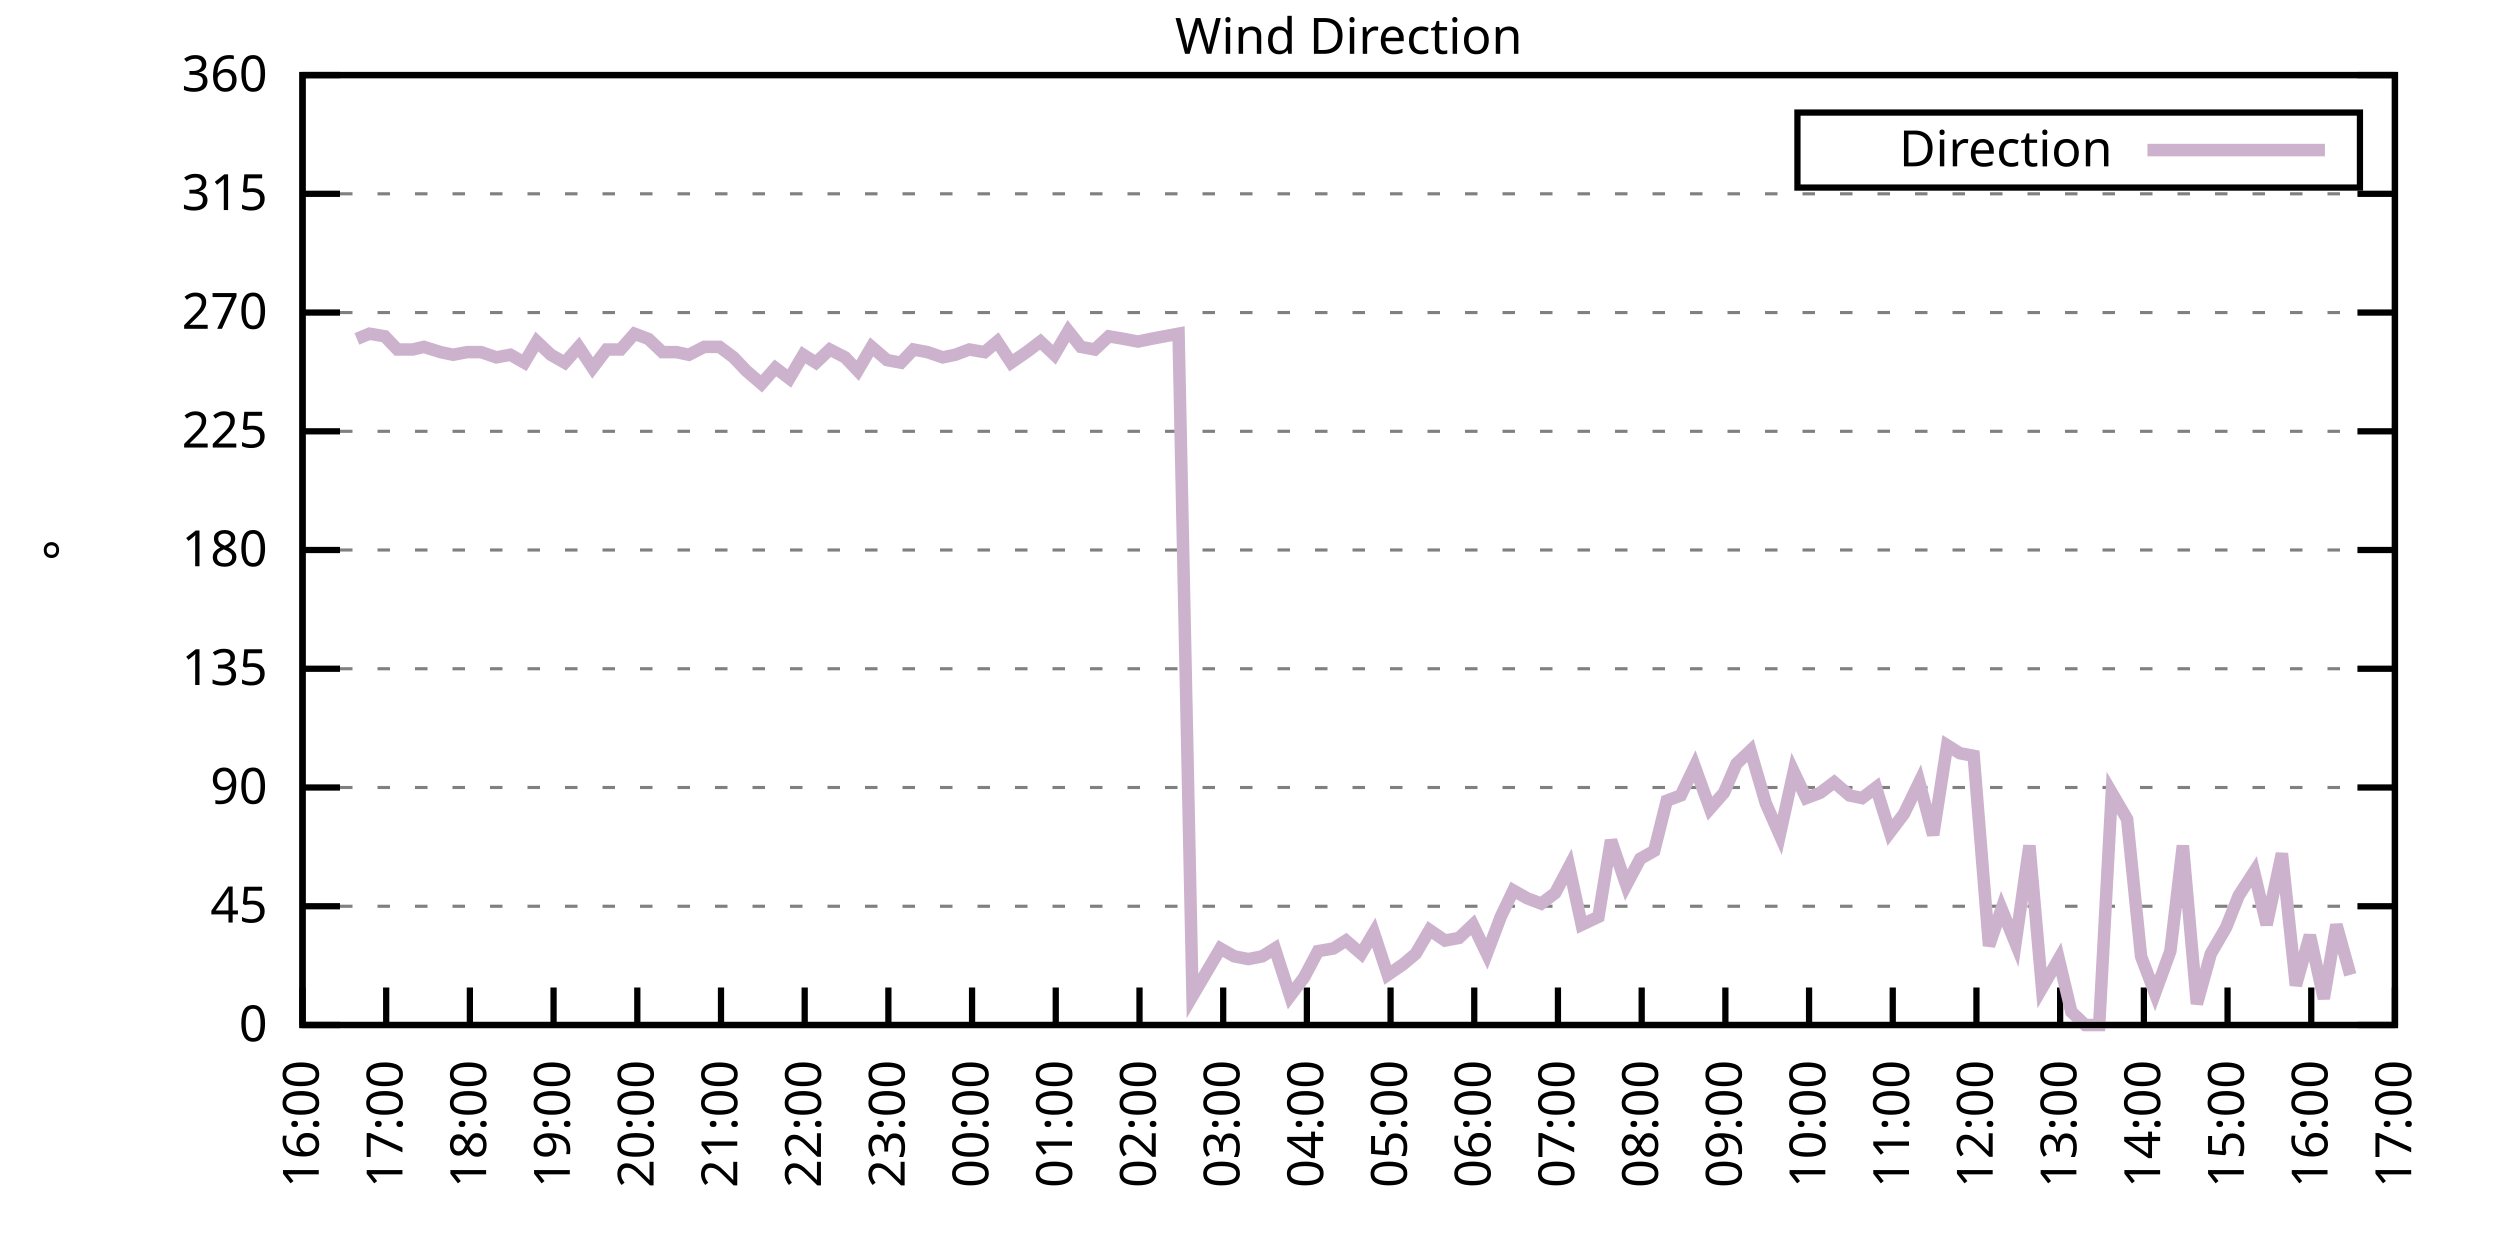
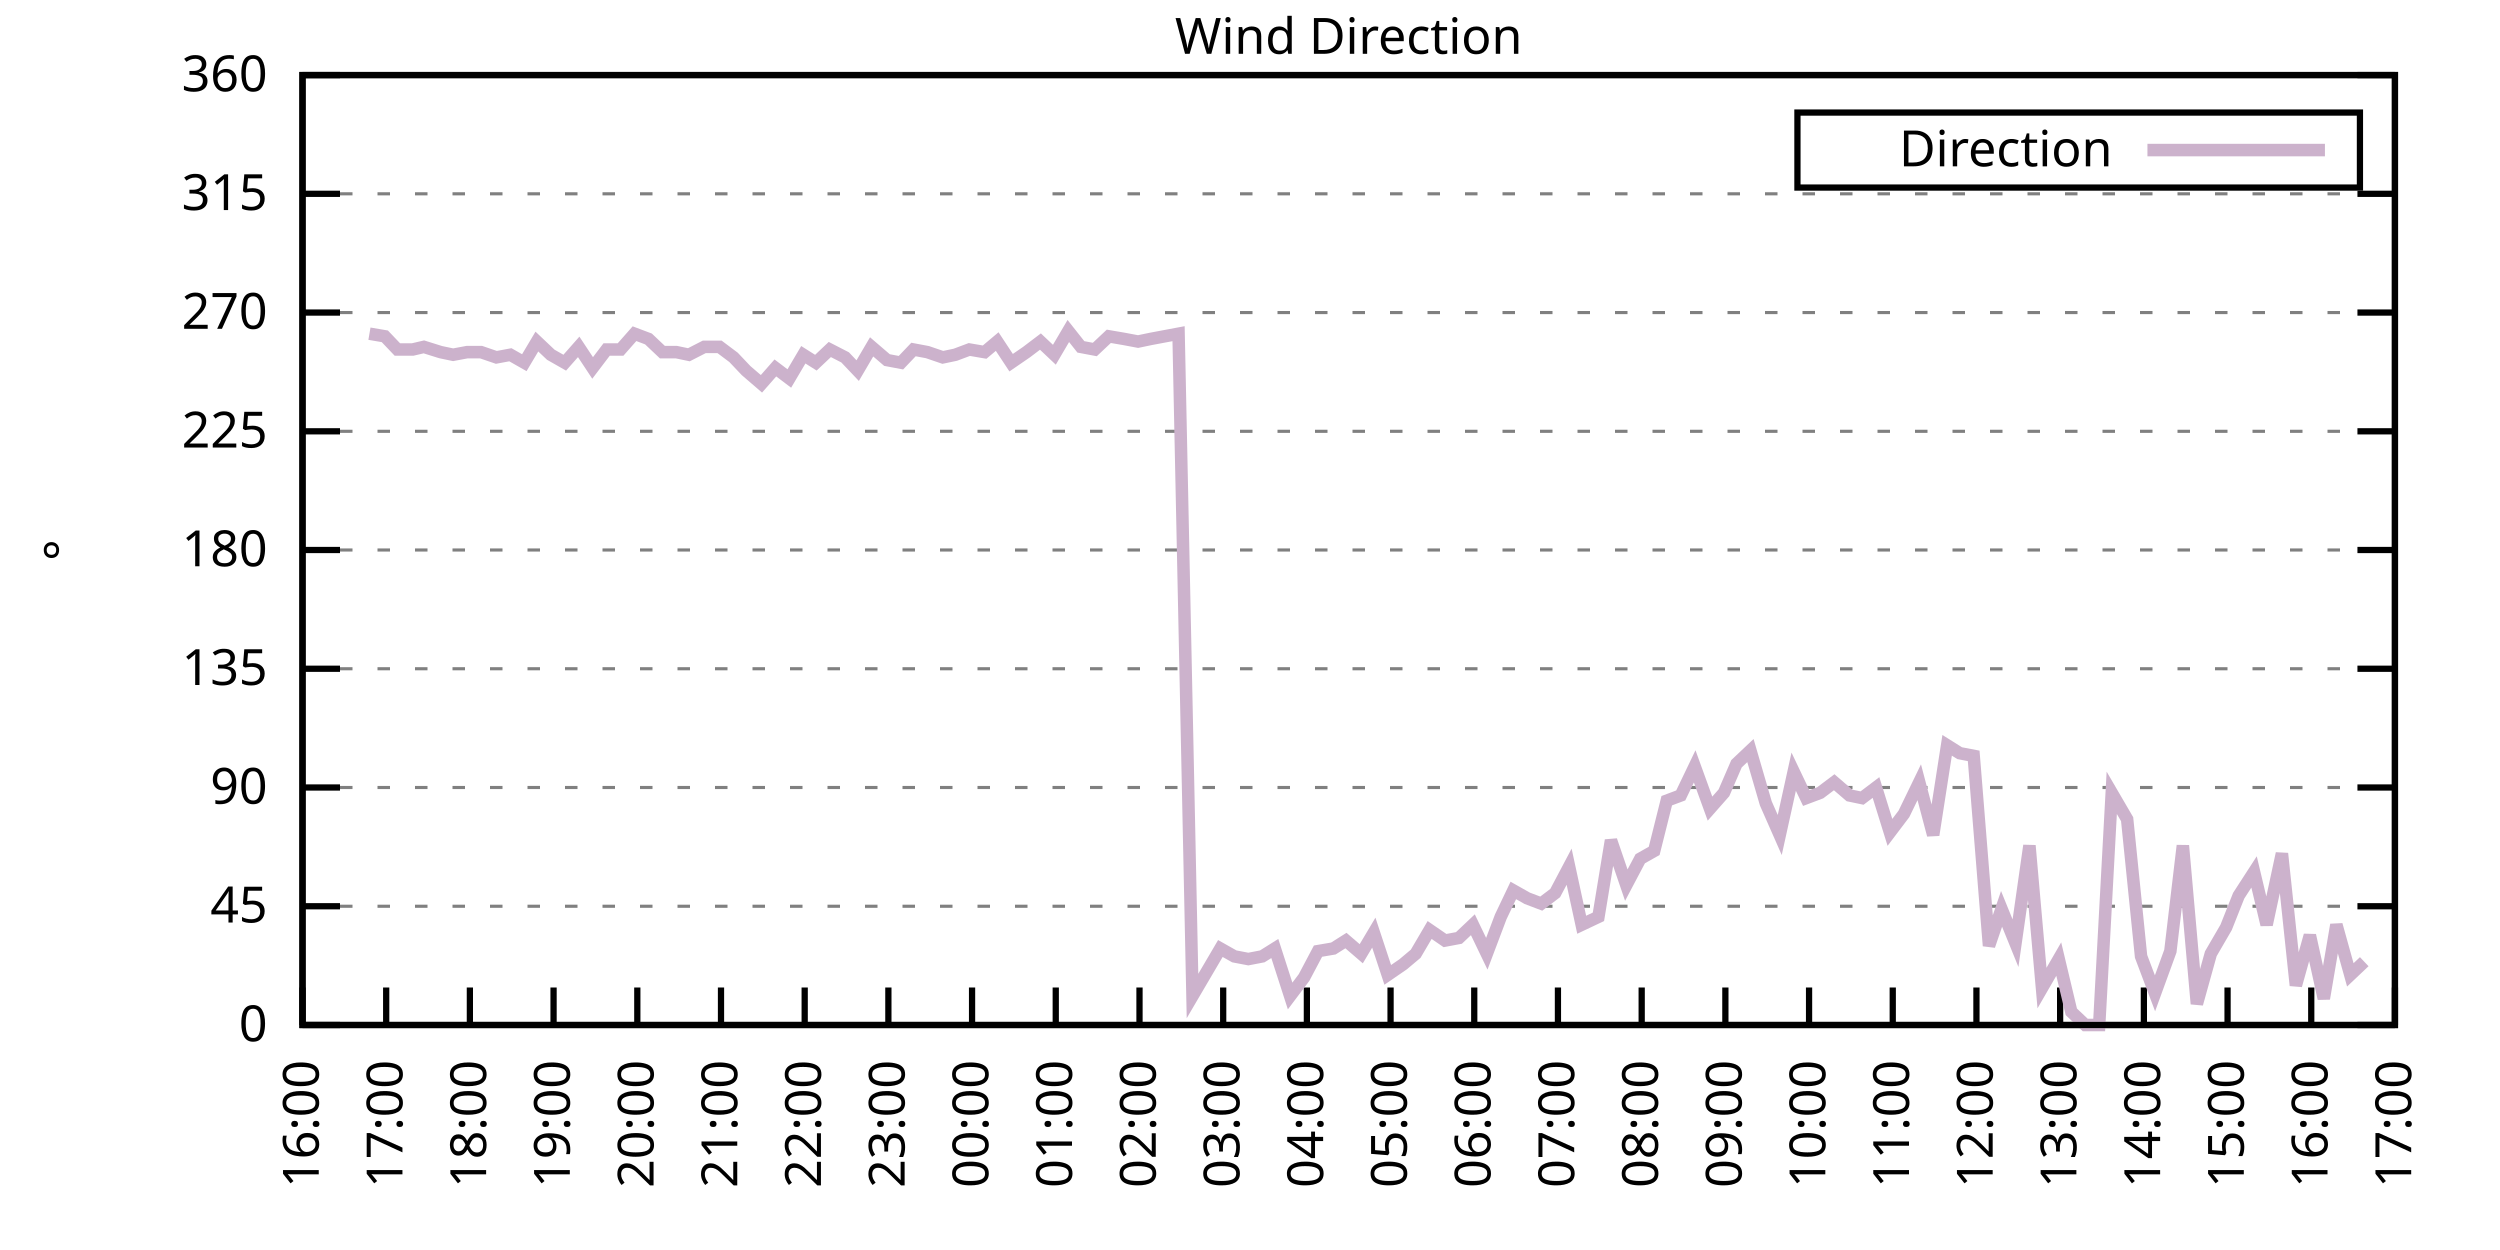
<svg xmlns="http://www.w3.org/2000/svg" xmlns:xlink="http://www.w3.org/1999/xlink" width="400" height="200" viewBox="0 0 400 200">
  <g id="gnuplot_canvas">
    <rect x="0" y="0" width="400" height="200" fill="none" />
    <defs>
      <circle id="gpDot" r="0.5" stroke-width="0.5" stroke="currentColor" />
      <path id="gpPt0" stroke-width="0.333" stroke="currentColor" d="M-1,0 h2 M0,-1 v2" />
      <path id="gpPt1" stroke-width="0.333" stroke="currentColor" d="M-1,-1 L1,1 M1,-1 L-1,1" />
      <path id="gpPt2" stroke-width="0.333" stroke="currentColor" d="M-1,0 L1,0 M0,-1 L0,1 M-1,-1 L1,1 M-1,1 L1,-1" />
      <rect id="gpPt3" stroke-width="0.333" stroke="currentColor" x="-1" y="-1" width="2" height="2" />
      <rect id="gpPt4" stroke-width="0.333" stroke="currentColor" fill="currentColor" x="-1" y="-1" width="2" height="2" />
      <circle id="gpPt5" stroke-width="0.333" stroke="currentColor" cx="0" cy="0" r="1" />
      <use xlink:href="#gpPt5" id="gpPt6" fill="currentColor" stroke="none" />
      <path id="gpPt7" stroke-width="0.333" stroke="currentColor" d="M0,-1.33 L-1.33,0.67 L1.33,0.67 z" />
      <use xlink:href="#gpPt7" id="gpPt8" fill="currentColor" stroke="none" />
      <use xlink:href="#gpPt7" id="gpPt9" stroke="currentColor" transform="rotate(180)" />
      <use xlink:href="#gpPt9" id="gpPt10" fill="currentColor" stroke="none" />
      <use xlink:href="#gpPt3" id="gpPt11" stroke="currentColor" transform="rotate(45)" />
      <use xlink:href="#gpPt11" id="gpPt12" fill="currentColor" stroke="none" />
      <path id="gpPt13" stroke-width="0.333" stroke="currentColor" d="M0,1.330 L1.265,0.411 L0.782,-1.067 L-0.782,-1.076 L-1.265,0.411 z" />
      <use xlink:href="#gpPt13" id="gpPt14" fill="currentColor" stroke="none" />
      <filter id="textbox" filterUnits="objectBoundingBox" x="0" y="0" height="1" width="1">
        <feFlood flood-color="white" flood-opacity="1" result="bgnd" />
        <feComposite in="SourceGraphic" in2="bgnd" operator="atop" />
      </filter>
      <filter id="greybox" filterUnits="objectBoundingBox" x="0" y="0" height="1" width="1">
        <feFlood flood-color="lightgrey" flood-opacity="1" result="grey" />
        <feComposite in="SourceGraphic" in2="grey" operator="atop" />
      </filter>
    </defs>
    <g fill="none" color="white" stroke="currentColor" stroke-width="1.00" stroke-linecap="butt" stroke-linejoin="miter">
</g>
    <g fill="none" color="black" stroke="currentColor" stroke-width="1.00" stroke-linecap="butt" stroke-linejoin="miter">
      <g stroke="none" shape-rendering="crispEdges">
        <polygon fill="rgb(255, 255, 255)" points="48.40,164.00 383.18,164.00 383.18,12.02 48.40,12.02 " />
      </g>
    </g>
    <g fill="none" color="black" stroke="currentColor" stroke-width="1.00" stroke-linecap="butt" stroke-linejoin="miter">
</g>
    <g fill="none" color="black" stroke="black" stroke-width="0.50" stroke-linecap="butt" stroke-linejoin="miter">
</g>
    <g fill="none" color="gray" stroke="currentColor" stroke-width="0.50" stroke-linecap="butt" stroke-linejoin="miter">
      <path stroke="gray" stroke-dasharray="2,4" class="gridline" d="M48.40,164.00 L383.19,164.00  " />
    </g>
    <g fill="none" color="gray" stroke="gray" stroke-width="1.00" stroke-linecap="butt" stroke-linejoin="miter">
</g>
    <g fill="none" color="black" stroke="currentColor" stroke-width="1.00" stroke-linecap="butt" stroke-linejoin="miter">
      <path stroke="black" d="M48.40,164.00 L54.40,164.00 M383.19,164.00 L377.19,164.00  " />
      <g transform="translate(42.80,166.60)" stroke="none" fill="black" font-family="Sans" font-size="8.00" text-anchor="end">
        <text>
          <tspan font-family="Sans"> 0</tspan>
        </text>
      </g>
    </g>
    <g fill="none" color="black" stroke="currentColor" stroke-width="1.00" stroke-linecap="butt" stroke-linejoin="miter">
</g>
    <g fill="none" color="black" stroke="black" stroke-width="0.50" stroke-linecap="butt" stroke-linejoin="miter">
</g>
    <g fill="none" color="gray" stroke="currentColor" stroke-width="0.50" stroke-linecap="butt" stroke-linejoin="miter">
      <path stroke="gray" stroke-dasharray="2,4" class="gridline" d="M48.40,145.00 L383.19,145.00  " />
    </g>
    <g fill="none" color="gray" stroke="gray" stroke-width="1.00" stroke-linecap="butt" stroke-linejoin="miter">
</g>
    <g fill="none" color="black" stroke="currentColor" stroke-width="1.00" stroke-linecap="butt" stroke-linejoin="miter">
      <path stroke="black" d="M48.40,145.00 L54.40,145.00 M383.19,145.00 L377.19,145.00  " />
      <g transform="translate(42.80,147.60)" stroke="none" fill="black" font-family="Sans" font-size="8.00" text-anchor="end">
        <text>
          <tspan font-family="Sans"> 45</tspan>
        </text>
      </g>
    </g>
    <g fill="none" color="black" stroke="currentColor" stroke-width="1.00" stroke-linecap="butt" stroke-linejoin="miter">
</g>
    <g fill="none" color="black" stroke="black" stroke-width="0.50" stroke-linecap="butt" stroke-linejoin="miter">
</g>
    <g fill="none" color="gray" stroke="currentColor" stroke-width="0.50" stroke-linecap="butt" stroke-linejoin="miter">
      <path stroke="gray" stroke-dasharray="2,4" class="gridline" d="M48.40,126.00 L383.19,126.00  " />
    </g>
    <g fill="none" color="gray" stroke="gray" stroke-width="1.00" stroke-linecap="butt" stroke-linejoin="miter">
</g>
    <g fill="none" color="black" stroke="currentColor" stroke-width="1.00" stroke-linecap="butt" stroke-linejoin="miter">
      <path stroke="black" d="M48.40,126.00 L54.40,126.00 M383.19,126.00 L377.19,126.00  " />
      <g transform="translate(42.80,128.60)" stroke="none" fill="black" font-family="Sans" font-size="8.00" text-anchor="end">
        <text>
          <tspan font-family="Sans"> 90</tspan>
        </text>
      </g>
    </g>
    <g fill="none" color="black" stroke="currentColor" stroke-width="1.00" stroke-linecap="butt" stroke-linejoin="miter">
</g>
    <g fill="none" color="black" stroke="black" stroke-width="0.50" stroke-linecap="butt" stroke-linejoin="miter">
</g>
    <g fill="none" color="gray" stroke="currentColor" stroke-width="0.50" stroke-linecap="butt" stroke-linejoin="miter">
      <path stroke="gray" stroke-dasharray="2,4" class="gridline" d="M48.40,107.00 L383.19,107.00  " />
    </g>
    <g fill="none" color="gray" stroke="gray" stroke-width="1.00" stroke-linecap="butt" stroke-linejoin="miter">
</g>
    <g fill="none" color="black" stroke="currentColor" stroke-width="1.00" stroke-linecap="butt" stroke-linejoin="miter">
      <path stroke="black" d="M48.40,107.00 L54.40,107.00 M383.19,107.00 L377.19,107.00  " />
      <g transform="translate(42.80,109.60)" stroke="none" fill="black" font-family="Sans" font-size="8.00" text-anchor="end">
        <text>
          <tspan font-family="Sans"> 135</tspan>
        </text>
      </g>
    </g>
    <g fill="none" color="black" stroke="currentColor" stroke-width="1.00" stroke-linecap="butt" stroke-linejoin="miter">
</g>
    <g fill="none" color="black" stroke="black" stroke-width="0.50" stroke-linecap="butt" stroke-linejoin="miter">
</g>
    <g fill="none" color="gray" stroke="currentColor" stroke-width="0.50" stroke-linecap="butt" stroke-linejoin="miter">
      <path stroke="gray" stroke-dasharray="2,4" class="gridline" d="M48.40,88.00 L383.19,88.00  " />
    </g>
    <g fill="none" color="gray" stroke="gray" stroke-width="1.00" stroke-linecap="butt" stroke-linejoin="miter">
</g>
    <g fill="none" color="black" stroke="currentColor" stroke-width="1.00" stroke-linecap="butt" stroke-linejoin="miter">
      <path stroke="black" d="M48.40,88.00 L54.40,88.00 M383.19,88.00 L377.19,88.00  " />
      <g transform="translate(42.80,90.60)" stroke="none" fill="black" font-family="Sans" font-size="8.00" text-anchor="end">
        <text>
          <tspan font-family="Sans"> 180</tspan>
        </text>
      </g>
    </g>
    <g fill="none" color="black" stroke="currentColor" stroke-width="1.00" stroke-linecap="butt" stroke-linejoin="miter">
</g>
    <g fill="none" color="black" stroke="black" stroke-width="0.50" stroke-linecap="butt" stroke-linejoin="miter">
</g>
    <g fill="none" color="gray" stroke="currentColor" stroke-width="0.50" stroke-linecap="butt" stroke-linejoin="miter">
      <path stroke="gray" stroke-dasharray="2,4" class="gridline" d="M48.40,69.01 L383.19,69.01  " />
    </g>
    <g fill="none" color="gray" stroke="gray" stroke-width="1.00" stroke-linecap="butt" stroke-linejoin="miter">
</g>
    <g fill="none" color="black" stroke="currentColor" stroke-width="1.00" stroke-linecap="butt" stroke-linejoin="miter">
      <path stroke="black" d="M48.40,69.01 L54.40,69.01 M383.19,69.01 L377.19,69.01  " />
      <g transform="translate(42.80,71.61)" stroke="none" fill="black" font-family="Sans" font-size="8.00" text-anchor="end">
        <text>
          <tspan font-family="Sans"> 225</tspan>
        </text>
      </g>
    </g>
    <g fill="none" color="black" stroke="currentColor" stroke-width="1.00" stroke-linecap="butt" stroke-linejoin="miter">
</g>
    <g fill="none" color="black" stroke="black" stroke-width="0.50" stroke-linecap="butt" stroke-linejoin="miter">
</g>
    <g fill="none" color="gray" stroke="currentColor" stroke-width="0.50" stroke-linecap="butt" stroke-linejoin="miter">
      <path stroke="gray" stroke-dasharray="2,4" class="gridline" d="M48.40,50.01 L383.19,50.01  " />
    </g>
    <g fill="none" color="gray" stroke="gray" stroke-width="1.00" stroke-linecap="butt" stroke-linejoin="miter">
</g>
    <g fill="none" color="black" stroke="currentColor" stroke-width="1.00" stroke-linecap="butt" stroke-linejoin="miter">
      <path stroke="black" d="M48.40,50.01 L54.40,50.01 M383.19,50.01 L377.19,50.01  " />
      <g transform="translate(42.80,52.61)" stroke="none" fill="black" font-family="Sans" font-size="8.00" text-anchor="end">
        <text>
          <tspan font-family="Sans"> 270</tspan>
        </text>
      </g>
    </g>
    <g fill="none" color="black" stroke="currentColor" stroke-width="1.00" stroke-linecap="butt" stroke-linejoin="miter">
</g>
    <g fill="none" color="black" stroke="black" stroke-width="0.50" stroke-linecap="butt" stroke-linejoin="miter">
</g>
    <g fill="none" color="gray" stroke="currentColor" stroke-width="0.50" stroke-linecap="butt" stroke-linejoin="miter">
      <path stroke="gray" stroke-dasharray="2,4" class="gridline" d="M48.40,31.01 L383.19,31.01  " />
    </g>
    <g fill="none" color="gray" stroke="gray" stroke-width="1.00" stroke-linecap="butt" stroke-linejoin="miter">
</g>
    <g fill="none" color="black" stroke="currentColor" stroke-width="1.00" stroke-linecap="butt" stroke-linejoin="miter">
      <path stroke="black" d="M48.40,31.01 L54.40,31.01 M383.19,31.01 L377.19,31.01  " />
      <g transform="translate(42.80,33.61)" stroke="none" fill="black" font-family="Sans" font-size="8.00" text-anchor="end">
        <text>
          <tspan font-family="Sans"> 315</tspan>
        </text>
      </g>
    </g>
    <g fill="none" color="black" stroke="currentColor" stroke-width="1.00" stroke-linecap="butt" stroke-linejoin="miter">
</g>
    <g fill="none" color="black" stroke="black" stroke-width="0.50" stroke-linecap="butt" stroke-linejoin="miter">
</g>
    <g fill="none" color="gray" stroke="currentColor" stroke-width="0.50" stroke-linecap="butt" stroke-linejoin="miter">
      <path stroke="gray" stroke-dasharray="2,4" class="gridline" d="M48.40,12.01 L383.19,12.01  " />
    </g>
    <g fill="none" color="gray" stroke="gray" stroke-width="1.00" stroke-linecap="butt" stroke-linejoin="miter">
</g>
    <g fill="none" color="black" stroke="currentColor" stroke-width="1.00" stroke-linecap="butt" stroke-linejoin="miter">
      <path stroke="black" d="M48.40,12.01 L54.40,12.01 M383.19,12.01 L377.19,12.01  " />
      <g transform="translate(42.80,14.61)" stroke="none" fill="black" font-family="Sans" font-size="8.00" text-anchor="end">
        <text>
          <tspan font-family="Sans"> 360</tspan>
        </text>
      </g>
    </g>
    <g fill="none" color="black" stroke="currentColor" stroke-width="1.00" stroke-linecap="butt" stroke-linejoin="miter">
      <path stroke="black" d="M48.40,164.00 L48.40,158.00  " />
      <g transform="translate(51.00,169.60) rotate(270.00)" stroke="none" fill="black" font-family="Sans" font-size="8.00" text-anchor="end">
        <text>
          <tspan font-family="Sans">16:00</tspan>
        </text>
      </g>
    </g>
    <g fill="none" color="black" stroke="currentColor" stroke-width="1.00" stroke-linecap="butt" stroke-linejoin="miter">
      <path stroke="black" d="M61.79,164.00 L61.79,158.00  " />
      <g transform="translate(64.39,169.60) rotate(270.00)" stroke="none" fill="black" font-family="Sans" font-size="8.00" text-anchor="end">
        <text>
          <tspan font-family="Sans">17:00</tspan>
        </text>
      </g>
    </g>
    <g fill="none" color="black" stroke="currentColor" stroke-width="1.00" stroke-linecap="butt" stroke-linejoin="miter">
      <path stroke="black" d="M75.18,164.00 L75.18,158.00  " />
      <g transform="translate(77.78,169.60) rotate(270.00)" stroke="none" fill="black" font-family="Sans" font-size="8.00" text-anchor="end">
        <text>
          <tspan font-family="Sans">18:00</tspan>
        </text>
      </g>
    </g>
    <g fill="none" color="black" stroke="currentColor" stroke-width="1.00" stroke-linecap="butt" stroke-linejoin="miter">
      <path stroke="black" d="M88.57,164.00 L88.57,158.00  " />
      <g transform="translate(91.17,169.60) rotate(270.00)" stroke="none" fill="black" font-family="Sans" font-size="8.00" text-anchor="end">
        <text>
          <tspan font-family="Sans">19:00</tspan>
        </text>
      </g>
    </g>
    <g fill="none" color="black" stroke="currentColor" stroke-width="1.00" stroke-linecap="butt" stroke-linejoin="miter">
      <path stroke="black" d="M101.97,164.00 L101.97,158.00  " />
      <g transform="translate(104.57,169.60) rotate(270.00)" stroke="none" fill="black" font-family="Sans" font-size="8.00" text-anchor="end">
        <text>
          <tspan font-family="Sans">20:00</tspan>
        </text>
      </g>
    </g>
    <g fill="none" color="black" stroke="currentColor" stroke-width="1.00" stroke-linecap="butt" stroke-linejoin="miter">
      <path stroke="black" d="M115.36,164.00 L115.36,158.00  " />
      <g transform="translate(117.96,169.60) rotate(270.00)" stroke="none" fill="black" font-family="Sans" font-size="8.00" text-anchor="end">
        <text>
          <tspan font-family="Sans">21:00</tspan>
        </text>
      </g>
    </g>
    <g fill="none" color="black" stroke="currentColor" stroke-width="1.00" stroke-linecap="butt" stroke-linejoin="miter">
      <path stroke="black" d="M128.75,164.00 L128.75,158.00  " />
      <g transform="translate(131.35,169.60) rotate(270.00)" stroke="none" fill="black" font-family="Sans" font-size="8.00" text-anchor="end">
        <text>
          <tspan font-family="Sans">22:00</tspan>
        </text>
      </g>
    </g>
    <g fill="none" color="black" stroke="currentColor" stroke-width="1.00" stroke-linecap="butt" stroke-linejoin="miter">
      <path stroke="black" d="M142.14,164.00 L142.14,158.00  " />
      <g transform="translate(144.74,169.60) rotate(270.00)" stroke="none" fill="black" font-family="Sans" font-size="8.00" text-anchor="end">
        <text>
          <tspan font-family="Sans">23:00</tspan>
        </text>
      </g>
    </g>
    <g fill="none" color="black" stroke="currentColor" stroke-width="1.00" stroke-linecap="butt" stroke-linejoin="miter">
      <path stroke="black" d="M155.53,164.00 L155.53,158.00  " />
      <g transform="translate(158.13,169.60) rotate(270.00)" stroke="none" fill="black" font-family="Sans" font-size="8.00" text-anchor="end">
        <text>
          <tspan font-family="Sans">00:00</tspan>
        </text>
      </g>
    </g>
    <g fill="none" color="black" stroke="currentColor" stroke-width="1.00" stroke-linecap="butt" stroke-linejoin="miter">
      <path stroke="black" d="M168.92,164.00 L168.92,158.00  " />
      <g transform="translate(171.52,169.60) rotate(270.00)" stroke="none" fill="black" font-family="Sans" font-size="8.00" text-anchor="end">
        <text>
          <tspan font-family="Sans">01:00</tspan>
        </text>
      </g>
    </g>
    <g fill="none" color="black" stroke="currentColor" stroke-width="1.00" stroke-linecap="butt" stroke-linejoin="miter">
      <path stroke="black" d="M182.32,164.00 L182.32,158.00  " />
      <g transform="translate(184.92,169.60) rotate(270.00)" stroke="none" fill="black" font-family="Sans" font-size="8.00" text-anchor="end">
        <text>
          <tspan font-family="Sans">02:00</tspan>
        </text>
      </g>
    </g>
    <g fill="none" color="black" stroke="currentColor" stroke-width="1.00" stroke-linecap="butt" stroke-linejoin="miter">
      <path stroke="black" d="M195.71,164.00 L195.71,158.00  " />
      <g transform="translate(198.31,169.60) rotate(270.00)" stroke="none" fill="black" font-family="Sans" font-size="8.00" text-anchor="end">
        <text>
          <tspan font-family="Sans">03:00</tspan>
        </text>
      </g>
    </g>
    <g fill="none" color="black" stroke="currentColor" stroke-width="1.00" stroke-linecap="butt" stroke-linejoin="miter">
      <path stroke="black" d="M209.10,164.00 L209.10,158.00  " />
      <g transform="translate(211.70,169.60) rotate(270.00)" stroke="none" fill="black" font-family="Sans" font-size="8.00" text-anchor="end">
        <text>
          <tspan font-family="Sans">04:00</tspan>
        </text>
      </g>
    </g>
    <g fill="none" color="black" stroke="currentColor" stroke-width="1.00" stroke-linecap="butt" stroke-linejoin="miter">
      <path stroke="black" d="M222.49,164.00 L222.49,158.00  " />
      <g transform="translate(225.09,169.60) rotate(270.00)" stroke="none" fill="black" font-family="Sans" font-size="8.00" text-anchor="end">
        <text>
          <tspan font-family="Sans">05:00</tspan>
        </text>
      </g>
    </g>
    <g fill="none" color="black" stroke="currentColor" stroke-width="1.00" stroke-linecap="butt" stroke-linejoin="miter">
      <path stroke="black" d="M235.88,164.00 L235.88,158.00  " />
      <g transform="translate(238.48,169.60) rotate(270.00)" stroke="none" fill="black" font-family="Sans" font-size="8.00" text-anchor="end">
        <text>
          <tspan font-family="Sans">06:00</tspan>
        </text>
      </g>
    </g>
    <g fill="none" color="black" stroke="currentColor" stroke-width="1.00" stroke-linecap="butt" stroke-linejoin="miter">
      <path stroke="black" d="M249.27,164.00 L249.27,158.00  " />
      <g transform="translate(251.87,169.60) rotate(270.00)" stroke="none" fill="black" font-family="Sans" font-size="8.00" text-anchor="end">
        <text>
          <tspan font-family="Sans">07:00</tspan>
        </text>
      </g>
    </g>
    <g fill="none" color="black" stroke="currentColor" stroke-width="1.00" stroke-linecap="butt" stroke-linejoin="miter">
      <path stroke="black" d="M262.67,164.00 L262.67,158.00  " />
      <g transform="translate(265.27,169.60) rotate(270.00)" stroke="none" fill="black" font-family="Sans" font-size="8.00" text-anchor="end">
        <text>
          <tspan font-family="Sans">08:00</tspan>
        </text>
      </g>
    </g>
    <g fill="none" color="black" stroke="currentColor" stroke-width="1.00" stroke-linecap="butt" stroke-linejoin="miter">
      <path stroke="black" d="M276.06,164.00 L276.06,158.00  " />
      <g transform="translate(278.66,169.60) rotate(270.00)" stroke="none" fill="black" font-family="Sans" font-size="8.00" text-anchor="end">
        <text>
          <tspan font-family="Sans">09:00</tspan>
        </text>
      </g>
    </g>
    <g fill="none" color="black" stroke="currentColor" stroke-width="1.00" stroke-linecap="butt" stroke-linejoin="miter">
      <path stroke="black" d="M289.45,164.00 L289.45,158.00  " />
      <g transform="translate(292.05,169.60) rotate(270.00)" stroke="none" fill="black" font-family="Sans" font-size="8.00" text-anchor="end">
        <text>
          <tspan font-family="Sans">10:00</tspan>
        </text>
      </g>
    </g>
    <g fill="none" color="black" stroke="currentColor" stroke-width="1.00" stroke-linecap="butt" stroke-linejoin="miter">
      <path stroke="black" d="M302.84,164.00 L302.84,158.00  " />
      <g transform="translate(305.44,169.60) rotate(270.00)" stroke="none" fill="black" font-family="Sans" font-size="8.00" text-anchor="end">
        <text>
          <tspan font-family="Sans">11:00</tspan>
        </text>
      </g>
    </g>
    <g fill="none" color="black" stroke="currentColor" stroke-width="1.00" stroke-linecap="butt" stroke-linejoin="miter">
      <path stroke="black" d="M316.23,164.00 L316.23,158.00  " />
      <g transform="translate(318.83,169.60) rotate(270.00)" stroke="none" fill="black" font-family="Sans" font-size="8.00" text-anchor="end">
        <text>
          <tspan font-family="Sans">12:00</tspan>
        </text>
      </g>
    </g>
    <g fill="none" color="black" stroke="currentColor" stroke-width="1.00" stroke-linecap="butt" stroke-linejoin="miter">
      <path stroke="black" d="M329.62,164.00 L329.62,158.00  " />
      <g transform="translate(332.22,169.60) rotate(270.00)" stroke="none" fill="black" font-family="Sans" font-size="8.00" text-anchor="end">
        <text>
          <tspan font-family="Sans">13:00</tspan>
        </text>
      </g>
    </g>
    <g fill="none" color="black" stroke="currentColor" stroke-width="1.00" stroke-linecap="butt" stroke-linejoin="miter">
      <path stroke="black" d="M343.02,164.00 L343.02,158.00  " />
      <g transform="translate(345.62,169.60) rotate(270.00)" stroke="none" fill="black" font-family="Sans" font-size="8.00" text-anchor="end">
        <text>
          <tspan font-family="Sans">14:00</tspan>
        </text>
      </g>
    </g>
    <g fill="none" color="black" stroke="currentColor" stroke-width="1.00" stroke-linecap="butt" stroke-linejoin="miter">
      <path stroke="black" d="M356.41,164.00 L356.41,158.00  " />
      <g transform="translate(359.01,169.60) rotate(270.00)" stroke="none" fill="black" font-family="Sans" font-size="8.00" text-anchor="end">
        <text>
          <tspan font-family="Sans">15:00</tspan>
        </text>
      </g>
    </g>
    <g fill="none" color="black" stroke="currentColor" stroke-width="1.00" stroke-linecap="butt" stroke-linejoin="miter">
      <path stroke="black" d="M369.80,164.00 L369.80,158.00  " />
      <g transform="translate(372.40,169.60) rotate(270.00)" stroke="none" fill="black" font-family="Sans" font-size="8.00" text-anchor="end">
        <text>
          <tspan font-family="Sans">16:00</tspan>
        </text>
      </g>
    </g>
    <g fill="none" color="black" stroke="currentColor" stroke-width="1.00" stroke-linecap="butt" stroke-linejoin="miter">
      <path stroke="black" d="M383.19,164.00 L383.19,158.00  " />
      <g transform="translate(385.79,169.60) rotate(270.00)" stroke="none" fill="black" font-family="Sans" font-size="8.00" text-anchor="end">
        <text>
          <tspan font-family="Sans">17:00</tspan>
        </text>
      </g>
    </g>
    <g fill="none" color="black" stroke="currentColor" stroke-width="1.00" stroke-linecap="butt" stroke-linejoin="miter">
</g>
    <g fill="none" color="black" stroke="currentColor" stroke-width="1.00" stroke-linecap="butt" stroke-linejoin="miter">
      <path stroke="black" d="M48.40,12.01 L48.40,164.00 L383.19,164.00 L383.19,12.01 L48.40,12.01 Z  " />
    </g>
    <g fill="none" color="black" stroke="currentColor" stroke-width="1.00" stroke-linecap="butt" stroke-linejoin="miter">
</g>
    <g fill="none" color="black" stroke="currentColor" stroke-width="1.00" stroke-linecap="butt" stroke-linejoin="miter">
      <path stroke="black" d="M287.59,30.01 L287.59,18.01 L377.59,18.01 L377.59,30.01 L287.59,30.01 Z  " />
    </g>
    <g id="Wind_direction_plot_1">
      <g fill="none" color="white" stroke="black" stroke-width="2.00" stroke-linecap="butt" stroke-linejoin="miter">
</g>
      <g fill="none" color="black" stroke="currentColor" stroke-width="2.00" stroke-linecap="butt" stroke-linejoin="miter">
        <g transform="translate(337.99,26.61)" stroke="none" fill="black" font-family="Sans" font-size="8.00" text-anchor="end">
          <text>
            <tspan font-family="Sans">Direction</tspan>
          </text>
        </g>
      </g>
      <g fill="none" color="black" stroke="currentColor" stroke-width="2.00" stroke-linecap="butt" stroke-linejoin="miter">
-         <path stroke="rgb(204, 178, 204)" d="M343.59,24.01 L371.99,24.01 M57.10,54.23 L59.11,53.39 L61.57,53.81 L63.58,55.92 L66.03,55.92 L67.82,55.50   L70.50,56.34 L72.50,56.76 L74.74,56.34 L76.97,56.34 L79.42,57.18 L81.66,56.76 L83.89,58.03 L85.90,54.65   L88.13,56.76 L90.36,58.03 L92.59,55.50 L94.82,58.87 L97.06,55.92 L99.29,55.92 L101.52,53.39 L103.75,54.23   L105.98,56.34 L108.22,56.34 L110.22,56.76 L112.68,55.50 L115.13,55.50 L117.37,57.18 L119.38,59.30 L121.83,61.41   L124.06,58.87 L126.29,60.56 L128.53,56.76 L130.54,58.03 L132.77,55.92 L135.22,57.18 L137.23,59.30 L139.46,55.50   L141.92,57.61 L144.15,58.03 L146.16,55.92 L148.39,56.34 L150.85,57.18 L152.85,56.76 L155.09,55.92 L157.54,56.34   L159.55,54.65 L161.78,58.03 L164.24,56.34 L166.47,54.65 L168.70,56.76 L170.93,52.96 L172.94,55.50 L175.17,55.92   L177.41,53.81 L179.86,54.23 L182.09,54.65 L184.10,54.23 L186.33,53.81 L188.57,53.39 L190.80,159.36 L193.03,155.56   L195.26,151.76 L197.49,153.02 L199.73,153.45 L201.96,153.02 L203.97,151.76 L206.42,159.36 L208.65,156.40 L210.88,152.18   L213.34,151.76 L215.35,150.49 L217.80,152.60 L219.81,149.22 L222.04,155.98 L224.50,154.29 L226.51,152.60 L228.74,148.80   L231.20,150.49 L233.43,150.07 L235.66,147.96 L237.89,152.60 L240.12,146.69 L242.13,142.47 L244.36,143.73 L246.60,144.58   L248.83,142.89 L251.06,138.67 L253.07,147.96 L255.75,146.69 L257.76,134.45 L260.21,141.62 L262.44,137.40 L264.67,136.14   L266.68,128.11 L268.92,127.27 L271.15,122.62 L273.60,129.38 L275.83,126.85 L277.84,122.20 L280.07,120.09 L282.53,128.54   L284.76,133.60 L286.99,123.47 L289.00,127.69 L291.23,126.85 L293.47,125.16 L295.92,127.27 L297.93,127.69 L300.16,126.00   L302.39,133.18 L304.63,130.22 L307.08,125.16 L309.31,133.60 L311.54,119.25 L313.55,120.51 L315.79,120.94 L318.24,151.33   L320.25,145.42 L322.48,150.91 L324.71,135.29 L326.72,158.09 L329.40,153.45 L331.41,161.89 L333.64,164.00 L335.87,164.00   L337.88,126.85 L340.34,131.07 L342.57,153.02 L344.80,158.93 L347.26,152.18 L349.26,135.29 L351.50,160.62 L353.73,152.60   L356.18,148.38 L358.19,143.31 L360.65,139.51 L362.66,147.96 L365.11,136.56 L367.34,157.67 L369.58,149.65 L371.81,159.78   L373.82,147.96 L376.05,155.98  " />
+         <path stroke="rgb(204, 178, 204)" d="M343.59,24.01 L371.99,24.01 M59.11,53.39 L61.57,53.81 L63.58,55.92 L66.03,55.92 L67.82,55.50 L70.50,56.34   L72.50,56.76 L74.74,56.34 L76.97,56.34 L79.42,57.18 L81.66,56.76 L83.89,58.03 L85.90,54.65 L88.13,56.76   L90.36,58.03 L92.59,55.50 L94.82,58.87 L97.06,55.92 L99.29,55.92 L101.52,53.39 L103.75,54.23 L105.98,56.34   L108.22,56.34 L110.22,56.76 L112.68,55.50 L115.13,55.50 L117.37,57.18 L119.38,59.30 L121.83,61.41 L124.06,58.87   L126.29,60.56 L128.53,56.76 L130.54,58.03 L132.77,55.92 L135.22,57.18 L137.23,59.30 L139.46,55.50 L141.92,57.61   L144.15,58.03 L146.16,55.92 L148.39,56.34 L150.85,57.18 L152.85,56.76 L155.09,55.92 L157.54,56.34 L159.55,54.65   L161.78,58.03 L164.24,56.34 L166.47,54.65 L168.70,56.76 L170.93,52.96 L172.94,55.50 L175.17,55.92 L177.41,53.81   L179.86,54.23 L182.09,54.65 L184.10,54.23 L186.33,53.81 L188.57,53.39 L190.80,159.36 L193.03,155.56 L195.26,151.76   L197.49,153.02 L199.73,153.45 L201.96,153.02 L203.97,151.76 L206.42,159.36 L208.65,156.40 L210.88,152.18 L213.34,151.76   L215.35,150.49 L217.80,152.60 L219.81,149.22 L222.04,155.98 L224.50,154.29 L226.51,152.60 L228.74,148.80 L231.20,150.49   L233.43,150.07 L235.66,147.96 L237.89,152.60 L240.12,146.69 L242.13,142.47 L244.36,143.73 L246.60,144.58 L248.83,142.89   L251.06,138.67 L253.07,147.96 L255.75,146.69 L257.76,134.45 L260.21,141.62 L262.44,137.40 L264.67,136.14 L266.68,128.11   L268.92,127.27 L271.15,122.62 L273.60,129.38 L275.83,126.85 L277.84,122.20 L280.07,120.09 L282.53,128.54 L284.76,133.60   L286.99,123.47 L289.00,127.69 L291.23,126.85 L293.47,125.16 L295.92,127.27 L297.93,127.69 L300.16,126.00 L302.39,133.18   L304.63,130.22 L307.08,125.16 L309.31,133.60 L311.54,119.25 L313.55,120.51 L315.79,120.94 L318.24,151.33 L320.25,145.42   L322.48,150.91 L324.71,135.29 L326.72,158.09 L329.40,153.45 L331.41,161.89 L333.64,164.00 L335.87,164.00 L337.88,126.85   L340.34,131.07 L342.57,153.02 L344.80,158.93 L347.26,152.18 L349.26,135.29 L351.50,160.62 L353.73,152.60 L356.18,148.38   L358.19,143.31 L360.65,139.51 L362.66,147.96 L365.11,136.56 L367.34,157.67 L369.58,149.65 L371.81,159.78 L373.82,147.96   L376.05,155.98 L378.28,153.87  " />
      </g>
    </g>
    <g fill="none" color="black" stroke="currentColor" stroke-width="2.00" stroke-linecap="butt" stroke-linejoin="miter">
</g>
    <g fill="none" color="black" stroke="black" stroke-width="1.00" stroke-linecap="butt" stroke-linejoin="miter">
</g>
    <g fill="none" color="black" stroke="currentColor" stroke-width="1.00" stroke-linecap="butt" stroke-linejoin="miter">
      <path stroke="black" d="M48.40,12.01 L48.40,164.00 L383.19,164.00 L383.19,12.01 L48.40,12.01 Z  " />
      <g transform="translate(12.80,88.01) rotate(270.00)" stroke="none" fill="black" font-family="Sans" font-size="8.00" text-anchor="middle">
        <text>
          <tspan font-family="Sans">°</tspan>
        </text>
      </g>
    </g>
    <g fill="none" color="black" stroke="currentColor" stroke-width="1.00" stroke-linecap="butt" stroke-linejoin="miter">
</g>
    <g fill="none" color="black" stroke="currentColor" stroke-width="1.00" stroke-linecap="butt" stroke-linejoin="miter">
      <g transform="translate(215.79,8.61)" stroke="none" fill="black" font-family="Sans" font-size="8.00" text-anchor="middle">
        <text>
          <tspan font-family="Sans">Wind Direction</tspan>
        </text>
      </g>
    </g>
    <g fill="none" color="black" stroke="currentColor" stroke-width="1.00" stroke-linecap="butt" stroke-linejoin="miter">
</g>
  </g>
</svg>
